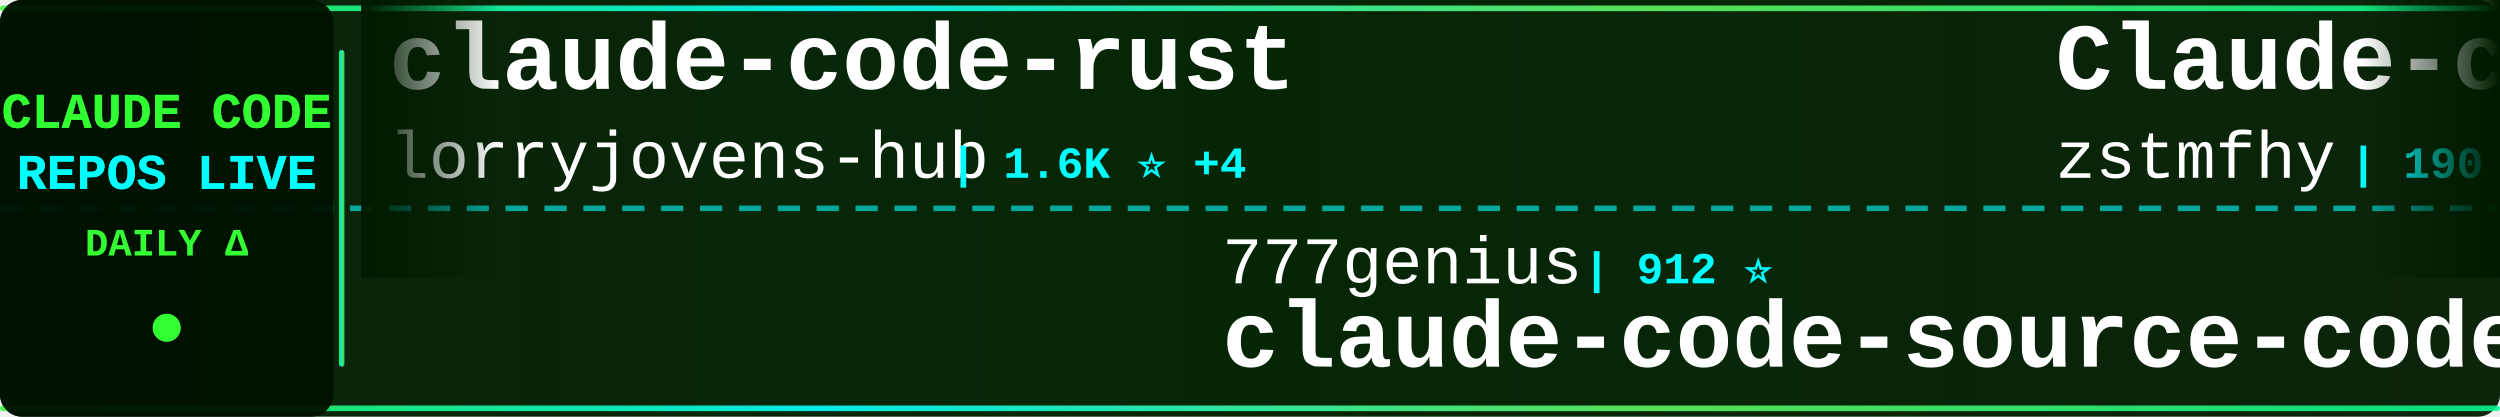
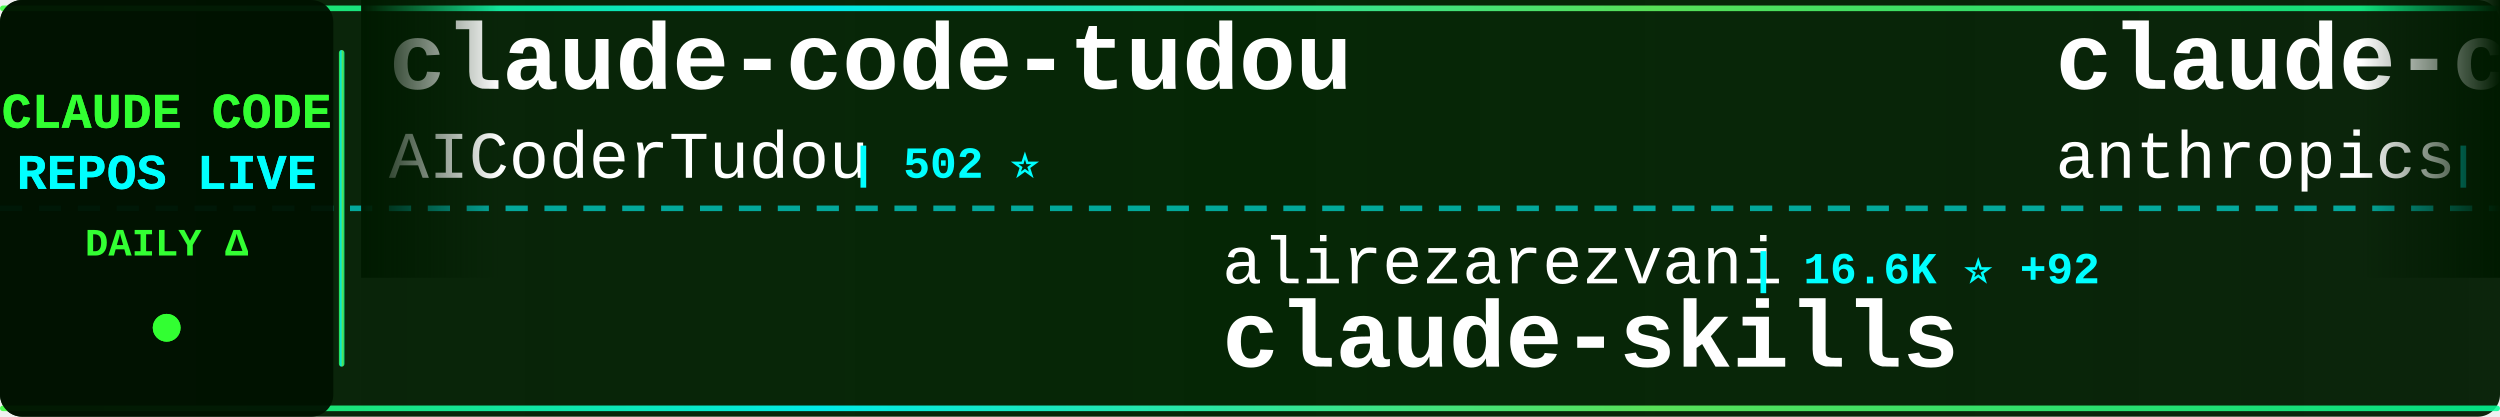
<svg xmlns="http://www.w3.org/2000/svg" width="900" height="150">
  <defs>
    <linearGradient id="tickerBg" x1="0%" y1="0%" x2="100%" y2="0%">
      <stop offset="0%" style="stop-color:#001a00;stop-opacity:0.95" />
      <stop offset="50%" style="stop-color:#002200;stop-opacity:0.98" />
      <stop offset="100%" style="stop-color:#001a00;stop-opacity:0.95" />
    </linearGradient>
    <linearGradient id="borderGrad" x1="0%" y1="0%" x2="100%" y2="0%">
      <stop offset="0%" style="stop-color:#33ff33;stop-opacity:0.85">
        <animate attributeName="stop-opacity" values="0.85;1;0.85" dur="2s" repeatCount="indefinite" />
      </stop>
      <stop offset="33%" style="stop-color:#00ffff;stop-opacity:0.9">
        <animate attributeName="stop-opacity" values="0.9;1;0.9" dur="2.2s" repeatCount="indefinite" />
      </stop>
      <stop offset="66%" style="stop-color:#66ff66;stop-opacity:0.85">
        <animate attributeName="stop-opacity" values="0.85;1;0.85" dur="1.8s" repeatCount="indefinite" />
      </stop>
      <stop offset="100%" style="stop-color:#00ff99;stop-opacity:0.85">
        <animate attributeName="stop-opacity" values="0.85;1;0.85" dur="2s" repeatCount="indefinite" />
      </stop>
    </linearGradient>
    <filter id="textGlow">
      <feGaussianBlur stdDeviation="0.1" result="coloredBlur" />
      <feMerge>
        <feMergeNode in="coloredBlur" />
        <feMergeNode in="SourceGraphic" />
      </feMerge>
    </filter>
    <filter id="metricGlow">
      <feGaussianBlur stdDeviation="0.2" result="coloredBlur" />
      <feMerge>
        <feMergeNode in="coloredBlur" />
        <feMergeNode in="SourceGraphic" />
      </feMerge>
    </filter>
    <linearGradient id="leftFade" x1="0%" y1="0%" x2="100%" y2="0%">
      <stop offset="0%" style="stop-color:#001a00;stop-opacity:1" />
      <stop offset="100%" style="stop-color:#001a00;stop-opacity:0" />
    </linearGradient>
    <linearGradient id="rightFade" x1="0%" y1="0%" x2="100%" y2="0%">
      <stop offset="0%" style="stop-color:#001a00;stop-opacity:0" />
      <stop offset="100%" style="stop-color:#001a00;stop-opacity:1" />
    </linearGradient>
  </defs>
  <rect width="900" height="150" fill="url(#tickerBg)" rx="8" />
  <rect x="0" y="2" width="900" height="2" fill="url(#borderGrad)" rx="1" />
  <rect x="0" y="146" width="900" height="2" fill="url(#borderGrad)" rx="1" />
  <line x1="0" y1="75" x2="900" y2="75" stroke="#00ffff" stroke-width="2" stroke-dasharray="8 6" opacity="0.6" />
  <rect x="0" y="0" width="120" height="150" fill="#001100" opacity="0.95" rx="8" />
  <text x="60" y="46" font-family="'Courier New', monospace" font-size="18" font-weight="bold" fill="#33ff33" text-anchor="middle" filter="url(#textGlow)">
    CLAUDE CODE
  </text>
  <text x="60" y="68" font-family="'Courier New', monospace" font-size="18" font-weight="bold" fill="#00ffff" text-anchor="middle" filter="url(#textGlow)">
    REPOS LIVE
  </text>
  <text x="60" y="92" font-family="'Courier New', monospace" font-size="14" font-weight="bold" fill="#33ff33" text-anchor="middle">
    DAILY Δ
  </text>
  <circle cx="60" cy="118" r="5" fill="#33ff33" filter="url(#metricGlow)">
    <animate attributeName="r" values="4;6;4" dur="1.5s" repeatCount="indefinite" />
    <animate attributeName="opacity" values="0.6;1;0.6" dur="1.5s" repeatCount="indefinite" />
  </circle>
  <rect x="122" y="18" width="2" height="114" fill="url(#borderGrad)" rx="1" />
  <clipPath id="tickerClip">
    <rect x="130" y="0" width="770" height="150" />
  </clipPath>
  <g clip-path="url(#tickerClip)">
    <g id="tickerItems">
      <animateTransform attributeName="transform" attributeType="XML" type="translate" from="0 0" to="-3000 0" dur="54s" repeatCount="indefinite" />
      <g transform="translate(0, 0)">
-         <text x="140" y="32" font-family="'Courier New', monospace" font-size="34" font-weight="bold" fill="#ffffff">claude-code-rust</text>
-         <text x="140" y="64" font-family="'Courier New', monospace" font-size="24" font-weight="normal" fill="#ffffff" opacity="1.0">lorryjovens-hub</text>
-         <text x="342" y="64" font-family="'Courier New', monospace" font-size="16" font-weight="bold" fill="#00ffff"> | 1.6K ⭐ +4</text>
+         <text x="140" y="32" font-family="'Courier New', monospace" font-size="34" font-weight="bold" fill="#ffffff">claude-code-tudou</text>
+         <text x="140" y="64" font-family="'Courier New', monospace" font-size="24" font-weight="normal" fill="#ffffff" opacity="1.0">AICoderTudou</text>
+         <text x="306" y="64" font-family="'Courier New', monospace" font-size="16" font-weight="bold" fill="#00ffff"> | 502 ⭐</text>
      </g>
      <g transform="translate(300, 0)">
-         <text x="140" y="102" font-family="'Courier New', monospace" font-size="24" font-weight="normal" fill="#ffffff" opacity="1.0">777genius</text>
-         <text x="270" y="102" font-family="'Courier New', monospace" font-size="16" font-weight="bold" fill="#00ffff"> | 912 ⭐</text>
-         <text x="140" y="132" font-family="'Courier New', monospace" font-size="34" font-weight="bold" fill="#ffffff">claude-code-source-code</text>
+         <text x="140" y="102" font-family="'Courier New', monospace" font-size="24" font-weight="normal" fill="#ffffff" opacity="1.0">alirezarezvani</text>
+         <text x="330" y="102" font-family="'Courier New', monospace" font-size="16" font-weight="bold" fill="#00ffff"> | 16.6K ⭐ +92</text>
+         <text x="140" y="132" font-family="'Courier New', monospace" font-size="34" font-weight="bold" fill="#ffffff">claude-skills</text>
      </g>
      <g transform="translate(600, 0)">
-         <text x="140" y="32" font-family="'Courier New', monospace" font-size="34" font-weight="bold" fill="#ffffff">Claude-code</text>
-         <text x="140" y="64" font-family="'Courier New', monospace" font-size="24" font-weight="normal" fill="#ffffff" opacity="1.0">zstmfhy</text>
-         <text x="246" y="64" font-family="'Courier New', monospace" font-size="16" font-weight="bold" fill="#00ffff"> | 190 ⭐</text>
+         <text x="140" y="32" font-family="'Courier New', monospace" font-size="34" font-weight="bold" fill="#ffffff">claude-code-action</text>
+         <text x="140" y="64" font-family="'Courier New', monospace" font-size="24" font-weight="normal" fill="#ffffff" opacity="1.0">anthropics</text>
+         <text x="282" y="64" font-family="'Courier New', monospace" font-size="16" font-weight="bold" fill="#00ffff"> | 7.8K ⭐ +13</text>
      </g>
      <g transform="translate(900, 0)">
-         <text x="140" y="102" font-family="'Courier New', monospace" font-size="24" font-weight="normal" fill="#ffffff" opacity="1.0">anthropics</text>
-         <text x="282" y="102" font-family="'Courier New', monospace" font-size="16" font-weight="bold" fill="#00ffff"> | 28.7K ⭐ +137</text>
-         <text x="140" y="132" font-family="'Courier New', monospace" font-size="34" font-weight="bold" fill="#ffffff">claude-plugins-official</text>
+         <text x="140" y="102" font-family="'Courier New', monospace" font-size="24" font-weight="normal" fill="#ffffff" opacity="1.0">snarktank</text>
+         <text x="270" y="102" font-family="'Courier New', monospace" font-size="16" font-weight="bold" fill="#00ffff"> | 19.8K ⭐ +28</text>
+         <text x="140" y="132" font-family="'Courier New', monospace" font-size="34" font-weight="bold" fill="#ffffff">ralph</text>
      </g>
      <g transform="translate(1200, 0)">
-         <text x="140" y="32" font-family="'Courier New', monospace" font-size="34" font-weight="bold" fill="#ffffff">claude-code-my-workflow</text>
-         <text x="140" y="64" font-family="'Courier New', monospace" font-size="24" font-weight="normal" fill="#ffffff" opacity="1.0">pedrohcgs</text>
-         <text x="270" y="64" font-family="'Courier New', monospace" font-size="16" font-weight="bold" fill="#00ffff"> | 1.2K ⭐ +4</text>
+         <text x="140" y="32" font-family="'Courier New', monospace" font-size="34" font-weight="bold" fill="#ffffff">pi-vs-claude-code</text>
+         <text x="140" y="64" font-family="'Courier New', monospace" font-size="24" font-weight="normal" fill="#ffffff" opacity="1.0">disler</text>
+         <text x="234" y="64" font-family="'Courier New', monospace" font-size="16" font-weight="bold" fill="#00ffff"> | 1.3K ⭐ +13</text>
      </g>
      <g transform="translate(1500, 0)">
-         <text x="140" y="102" font-family="'Courier New', monospace" font-size="24" font-weight="normal" fill="#ffffff" opacity="1.0">huangserva</text>
-         <text x="282" y="102" font-family="'Courier New', monospace" font-size="16" font-weight="bold" fill="#00ffff"> | 592 ⭐ +2</text>
-         <text x="140" y="132" font-family="'Courier New', monospace" font-size="34" font-weight="bold" fill="#ffffff">claude-code-cli</text>
+         <text x="140" y="102" font-family="'Courier New', monospace" font-size="24" font-weight="normal" fill="#ffffff" opacity="1.0">kodu-ai</text>
+         <text x="246" y="102" font-family="'Courier New', monospace" font-size="16" font-weight="bold" fill="#00ffff"> | 5.3K ⭐</text>
+         <text x="140" y="132" font-family="'Courier New', monospace" font-size="34" font-weight="bold" fill="#ffffff">claude-coder</text>
      </g>
      <g transform="translate(1800, 0)">
-         <text x="140" y="32" font-family="'Courier New', monospace" font-size="34" font-weight="bold" fill="#ffffff">ralph</text>
-         <text x="140" y="64" font-family="'Courier New', monospace" font-size="24" font-weight="normal" fill="#ffffff" opacity="1.0">snarktank</text>
-         <text x="270" y="64" font-family="'Courier New', monospace" font-size="16" font-weight="bold" fill="#00ffff"> | 19.8K ⭐ +27</text>
+         <text x="140" y="32" font-family="'Courier New', monospace" font-size="34" font-weight="bold" fill="#ffffff">claude-code-source-code-...</text>
+         <text x="140" y="64" font-family="'Courier New', monospace" font-size="24" font-weight="normal" fill="#ffffff" opacity="1.0">ghuntley</text>
+         <text x="258" y="64" font-family="'Courier New', monospace" font-size="16" font-weight="bold" fill="#00ffff"> | 980 ⭐</text>
      </g>
      <g transform="translate(2100, 0)">
-         <text x="140" y="102" font-family="'Courier New', monospace" font-size="24" font-weight="normal" fill="#ffffff" opacity="1.0">guanshan</text>
-         <text x="258" y="102" font-family="'Courier New', monospace" font-size="16" font-weight="bold" fill="#00ffff"> | 60 ⭐</text>
-         <text x="140" y="132" font-family="'Courier New', monospace" font-size="34" font-weight="bold" fill="#ffffff">ClaudeCode</text>
+         <text x="140" y="102" font-family="'Courier New', monospace" font-size="24" font-weight="normal" fill="#ffffff" opacity="1.0">ChinaSiro</text>
+         <text x="270" y="102" font-family="'Courier New', monospace" font-size="16" font-weight="bold" fill="#00ffff"> | 9.3K ⭐ +3</text>
+         <text x="140" y="132" font-family="'Courier New', monospace" font-size="34" font-weight="bold" fill="#ffffff">claude-code-sourcemap</text>
      </g>
      <g transform="translate(2400, 0)">
-         <text x="140" y="32" font-family="'Courier New', monospace" font-size="34" font-weight="bold" fill="#ffffff">claude-code-workflows</text>
-         <text x="140" y="64" font-family="'Courier New', monospace" font-size="24" font-weight="normal" fill="#ffffff" opacity="1.0">OneRedOak</text>
-         <text x="270" y="64" font-family="'Courier New', monospace" font-size="16" font-weight="bold" fill="#00ffff"> | 3.8K ⭐ +1</text>
+         <text x="140" y="32" font-family="'Courier New', monospace" font-size="34" font-weight="bold" fill="#ffffff">claude-code-router</text>
+         <text x="140" y="64" font-family="'Courier New', monospace" font-size="24" font-weight="normal" fill="#ffffff" opacity="1.0">musistudio</text>
+         <text x="282" y="64" font-family="'Courier New', monospace" font-size="16" font-weight="bold" fill="#00ffff"> | 34.5K ⭐ +37</text>
      </g>
      <g transform="translate(2700, 0)">
-         <text x="140" y="102" font-family="'Courier New', monospace" font-size="24" font-weight="normal" fill="#ffffff" opacity="1.0">anthropics</text>
-         <text x="282" y="102" font-family="'Courier New', monospace" font-size="16" font-weight="bold" fill="#00ffff"> | 143.8K ⭐ +450</text>
-         <text x="140" y="132" font-family="'Courier New', monospace" font-size="34" font-weight="bold" fill="#ffffff">skills</text>
+         <text x="140" y="102" font-family="'Courier New', monospace" font-size="24" font-weight="normal" fill="#ffffff" opacity="1.0">LING71671</text>
+         <text x="270" y="102" font-family="'Courier New', monospace" font-size="16" font-weight="bold" fill="#00ffff"> | 869 ⭐</text>
+         <text x="140" y="132" font-family="'Courier New', monospace" font-size="34" font-weight="bold" fill="#ffffff">Open-ClaudeCode</text>
      </g>
      <g transform="translate(3000, 0)">
-         <text x="140" y="32" font-family="'Courier New', monospace" font-size="34" font-weight="bold" fill="#ffffff">claude-code-rust</text>
-         <text x="140" y="64" font-family="'Courier New', monospace" font-size="24" font-weight="normal" fill="#ffffff" opacity="1.0">lorryjovens-hub</text>
-         <text x="342" y="64" font-family="'Courier New', monospace" font-size="16" font-weight="bold" fill="#00ffff"> | 1.6K ⭐ +4</text>
+         <text x="140" y="32" font-family="'Courier New', monospace" font-size="34" font-weight="bold" fill="#ffffff">claude-code-tudou</text>
+         <text x="140" y="64" font-family="'Courier New', monospace" font-size="24" font-weight="normal" fill="#ffffff" opacity="1.0">AICoderTudou</text>
+         <text x="306" y="64" font-family="'Courier New', monospace" font-size="16" font-weight="bold" fill="#00ffff"> | 502 ⭐</text>
      </g>
      <g transform="translate(3300, 0)">
-         <text x="140" y="102" font-family="'Courier New', monospace" font-size="24" font-weight="normal" fill="#ffffff" opacity="1.0">777genius</text>
-         <text x="270" y="102" font-family="'Courier New', monospace" font-size="16" font-weight="bold" fill="#00ffff"> | 912 ⭐</text>
-         <text x="140" y="132" font-family="'Courier New', monospace" font-size="34" font-weight="bold" fill="#ffffff">claude-code-source-code</text>
+         <text x="140" y="102" font-family="'Courier New', monospace" font-size="24" font-weight="normal" fill="#ffffff" opacity="1.0">alirezarezvani</text>
+         <text x="330" y="102" font-family="'Courier New', monospace" font-size="16" font-weight="bold" fill="#00ffff"> | 16.6K ⭐ +92</text>
+         <text x="140" y="132" font-family="'Courier New', monospace" font-size="34" font-weight="bold" fill="#ffffff">claude-skills</text>
      </g>
      <g transform="translate(3600, 0)">
-         <text x="140" y="32" font-family="'Courier New', monospace" font-size="34" font-weight="bold" fill="#ffffff">Claude-code</text>
-         <text x="140" y="64" font-family="'Courier New', monospace" font-size="24" font-weight="normal" fill="#ffffff" opacity="1.0">zstmfhy</text>
-         <text x="246" y="64" font-family="'Courier New', monospace" font-size="16" font-weight="bold" fill="#00ffff"> | 190 ⭐</text>
+         <text x="140" y="32" font-family="'Courier New', monospace" font-size="34" font-weight="bold" fill="#ffffff">claude-code-action</text>
+         <text x="140" y="64" font-family="'Courier New', monospace" font-size="24" font-weight="normal" fill="#ffffff" opacity="1.0">anthropics</text>
+         <text x="282" y="64" font-family="'Courier New', monospace" font-size="16" font-weight="bold" fill="#00ffff"> | 7.8K ⭐ +13</text>
      </g>
      <g transform="translate(3900, 0)">
-         <text x="140" y="102" font-family="'Courier New', monospace" font-size="24" font-weight="normal" fill="#ffffff" opacity="1.0">anthropics</text>
-         <text x="282" y="102" font-family="'Courier New', monospace" font-size="16" font-weight="bold" fill="#00ffff"> | 28.7K ⭐ +137</text>
-         <text x="140" y="132" font-family="'Courier New', monospace" font-size="34" font-weight="bold" fill="#ffffff">claude-plugins-official</text>
+         <text x="140" y="102" font-family="'Courier New', monospace" font-size="24" font-weight="normal" fill="#ffffff" opacity="1.0">snarktank</text>
+         <text x="270" y="102" font-family="'Courier New', monospace" font-size="16" font-weight="bold" fill="#00ffff"> | 19.8K ⭐ +28</text>
+         <text x="140" y="132" font-family="'Courier New', monospace" font-size="34" font-weight="bold" fill="#ffffff">ralph</text>
      </g>
    </g>
  </g>
  <rect x="130" y="0" width="50" height="100" fill="url(#leftFade)" />
  <rect x="850" y="0" width="50" height="100" fill="url(#rightFade)" />
</svg>
